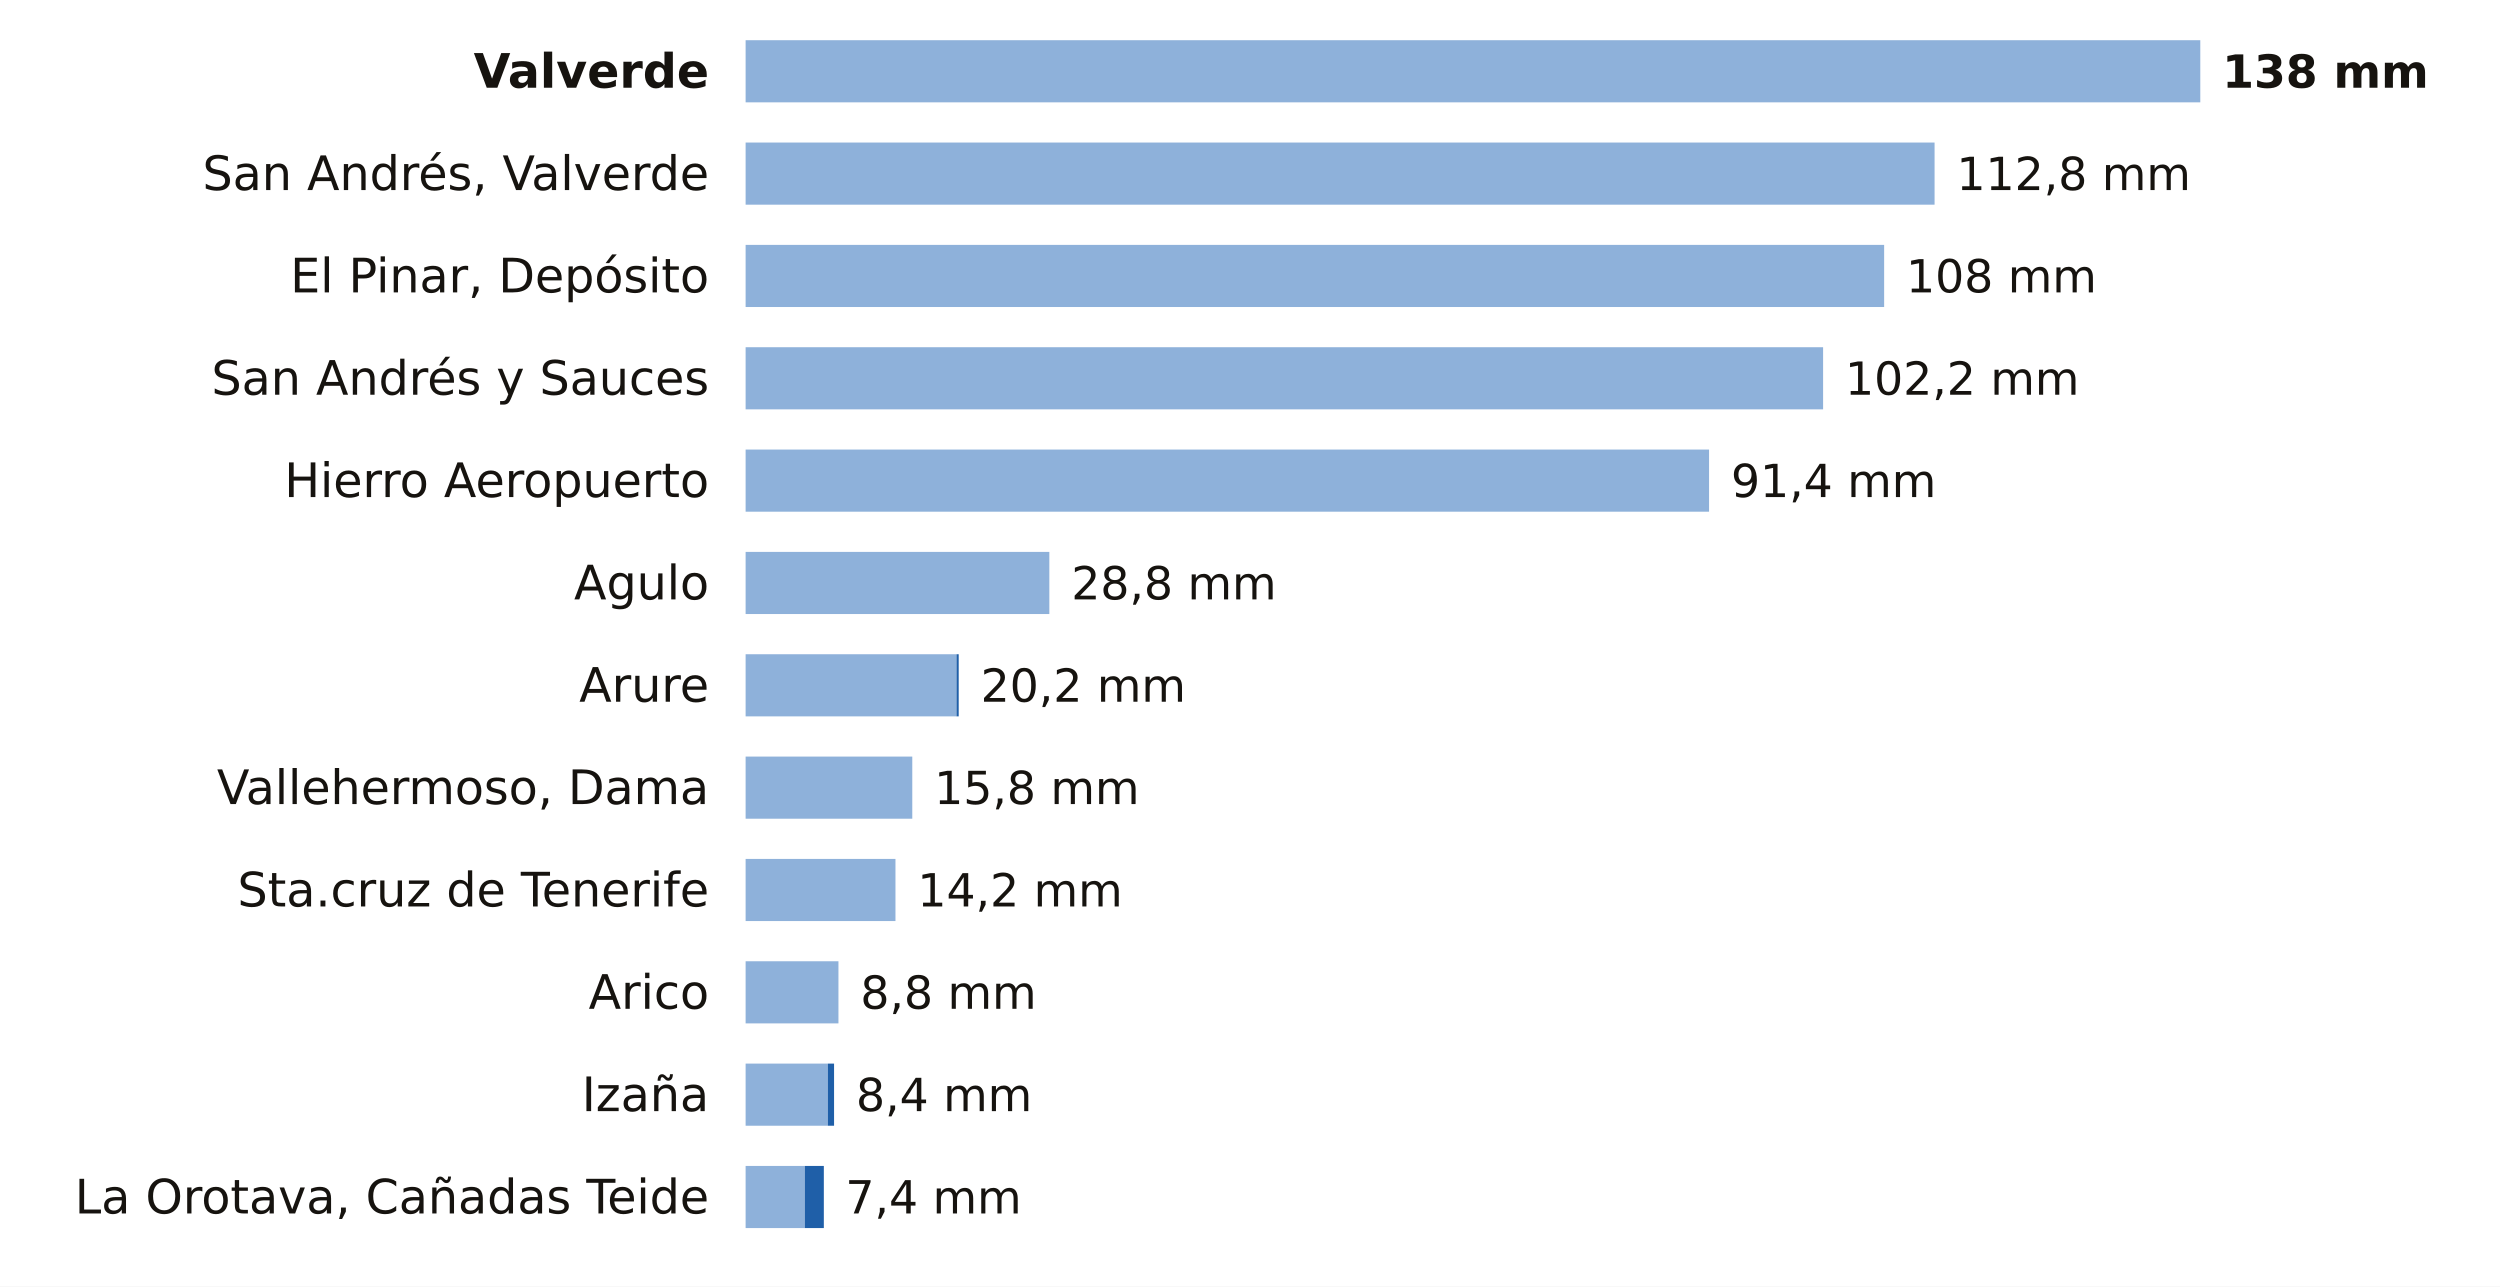
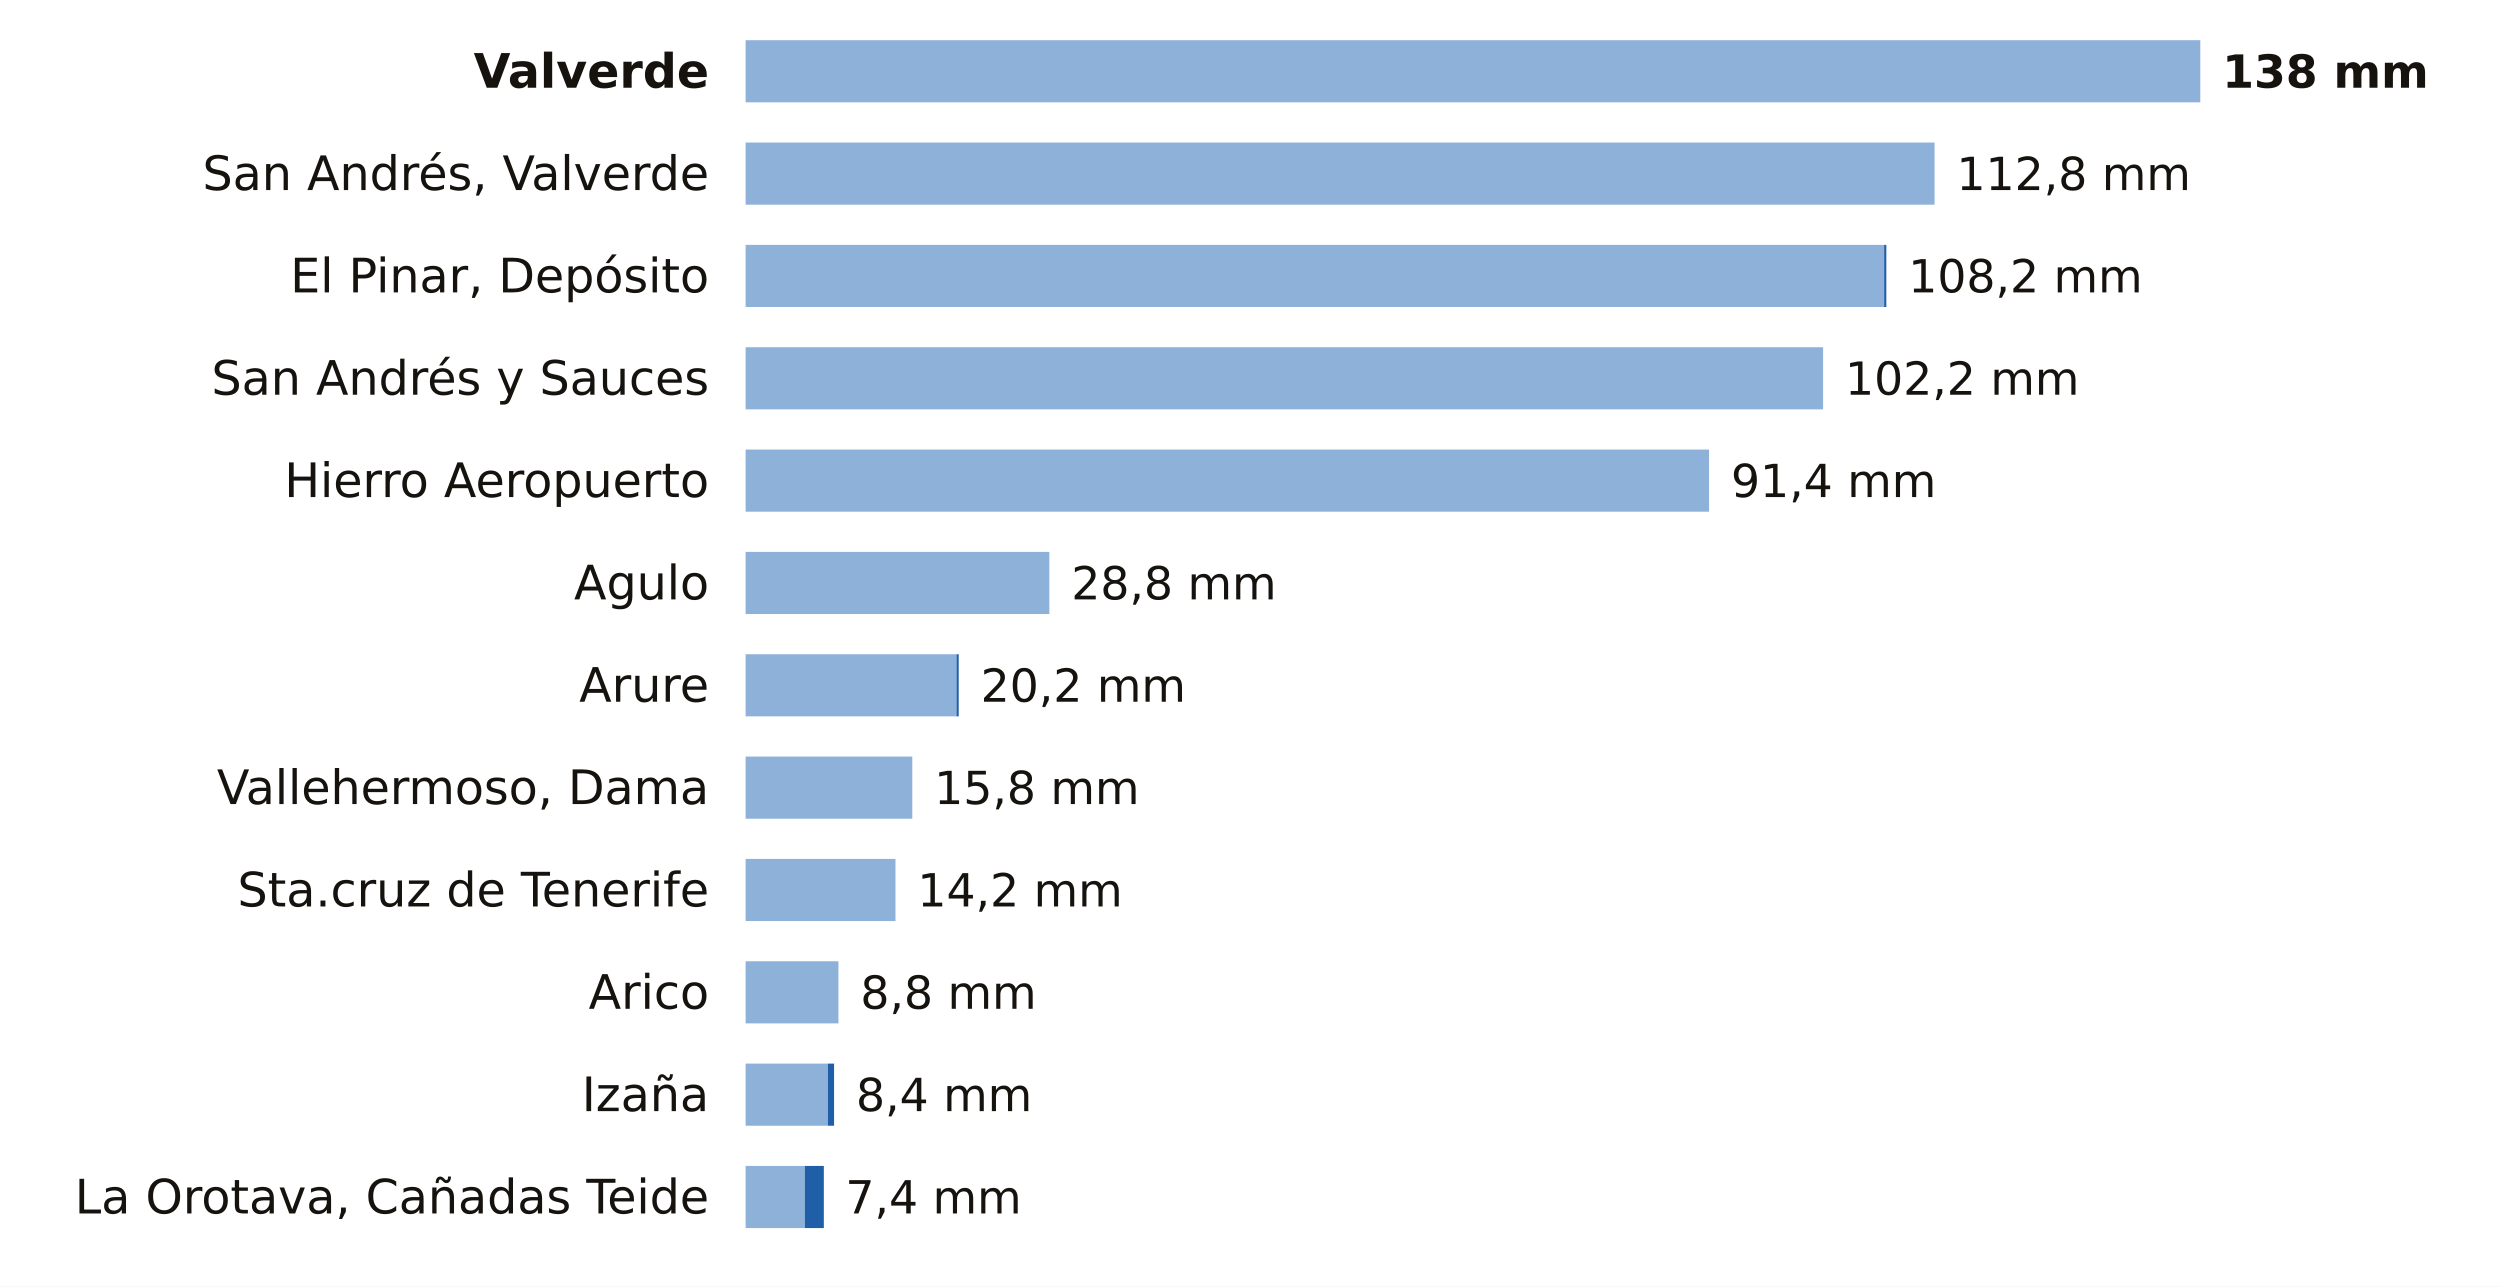
<svg xmlns="http://www.w3.org/2000/svg" viewBox="0 0 684 352" width="684" height="352" role="img" aria-label="La lluvia de los últimos 7 días en las estaciones de AEMET de Santa Cruz de Tenerife">
  <rect width="684" height="352" fill="#FFFFFF" />
  <text x="194.0" y="24.0" font-size="13" fill="#16130F" text-anchor="end" font-weight="600" font-family="Public Sans, DejaVu Sans, Arial, sans-serif">Valverde</text>
  <rect x="204" y="11" width="398.0" height="17" fill="#8EB1DA" />
  <text x="608.0" y="24.0" font-size="12.5" fill="#16130F" text-anchor="start" font-weight="700" font-family="Public Sans, DejaVu Sans, Arial, sans-serif">138 mm</text>
  <text x="194.0" y="52.0" font-size="13" fill="#16130F" text-anchor="end" font-weight="400" font-family="Public Sans, DejaVu Sans, Arial, sans-serif">San Andrés, Valverde</text>
  <rect x="204" y="39" width="325.3" height="17" fill="#8EB1DA" />
  <text x="535.3" y="52.0" font-size="12.5" fill="#16130F" text-anchor="start" font-weight="500" font-family="Public Sans, DejaVu Sans, Arial, sans-serif">112,8 mm</text>
  <text x="194.0" y="80.0" font-size="13" fill="#16130F" text-anchor="end" font-weight="400" font-family="Public Sans, DejaVu Sans, Arial, sans-serif">El Pinar, Depósito</text>
  <rect x="204" y="67" width="311.5" height="17" fill="#8EB1DA" />
-   <text x="521.5" y="80.0" font-size="12.5" fill="#16130F" text-anchor="start" font-weight="500" font-family="Public Sans, DejaVu Sans, Arial, sans-serif">108 mm</text>
+   <rect x="515.5" y="67" width="0.6" height="17" fill="#1F5FA8" />
+   <text x="522.1" y="80.0" font-size="12.5" fill="#16130F" text-anchor="start" font-weight="500" font-family="Public Sans, DejaVu Sans, Arial, sans-serif">108,2 mm</text>
  <text x="194.0" y="108.0" font-size="13" fill="#16130F" text-anchor="end" font-weight="400" font-family="Public Sans, DejaVu Sans, Arial, sans-serif">San Andrés y Sauces</text>
  <rect x="204" y="95" width="294.8" height="17" fill="#8EB1DA" />
  <text x="504.8" y="108.0" font-size="12.5" fill="#16130F" text-anchor="start" font-weight="500" font-family="Public Sans, DejaVu Sans, Arial, sans-serif">102,2 mm</text>
  <text x="194.0" y="136.0" font-size="13" fill="#16130F" text-anchor="end" font-weight="400" font-family="Public Sans, DejaVu Sans, Arial, sans-serif">Hierro Aeropuerto</text>
  <rect x="204" y="123" width="263.6" height="17" fill="#8EB1DA" />
  <text x="473.6" y="136.0" font-size="12.5" fill="#16130F" text-anchor="start" font-weight="500" font-family="Public Sans, DejaVu Sans, Arial, sans-serif">91,4 mm</text>
  <text x="194.0" y="164.0" font-size="13" fill="#16130F" text-anchor="end" font-weight="400" font-family="Public Sans, DejaVu Sans, Arial, sans-serif">Agulo</text>
  <rect x="204" y="151" width="83.1" height="17" fill="#8EB1DA" />
  <text x="293.1" y="164.0" font-size="12.5" fill="#16130F" text-anchor="start" font-weight="500" font-family="Public Sans, DejaVu Sans, Arial, sans-serif">28,8 mm</text>
  <text x="194.0" y="192.0" font-size="13" fill="#16130F" text-anchor="end" font-weight="400" font-family="Public Sans, DejaVu Sans, Arial, sans-serif">Arure</text>
  <rect x="204" y="179" width="57.7" height="17" fill="#8EB1DA" />
  <rect x="261.7" y="179" width="0.6" height="17" fill="#1F5FA8" />
  <text x="268.3" y="192.0" font-size="12.5" fill="#16130F" text-anchor="start" font-weight="500" font-family="Public Sans, DejaVu Sans, Arial, sans-serif">20,2 mm</text>
  <text x="194.0" y="220.0" font-size="13" fill="#16130F" text-anchor="end" font-weight="400" font-family="Public Sans, DejaVu Sans, Arial, sans-serif">Vallehermoso, Dama</text>
  <rect x="204" y="207" width="45.6" height="17" fill="#8EB1DA" />
  <text x="255.6" y="220.0" font-size="12.5" fill="#16130F" text-anchor="start" font-weight="500" font-family="Public Sans, DejaVu Sans, Arial, sans-serif">15,8 mm</text>
  <text x="194.0" y="248.0" font-size="13" fill="#16130F" text-anchor="end" font-weight="400" font-family="Public Sans, DejaVu Sans, Arial, sans-serif">Sta.cruz de Tenerife</text>
  <rect x="204" y="235" width="41.0" height="17" fill="#8EB1DA" />
  <text x="251.0" y="248.0" font-size="12.5" fill="#16130F" text-anchor="start" font-weight="500" font-family="Public Sans, DejaVu Sans, Arial, sans-serif">14,2 mm</text>
  <text x="194.0" y="276.0" font-size="13" fill="#16130F" text-anchor="end" font-weight="400" font-family="Public Sans, DejaVu Sans, Arial, sans-serif">Arico</text>
  <rect x="204" y="263" width="25.4" height="17" fill="#8EB1DA" />
  <text x="235.4" y="276.0" font-size="12.5" fill="#16130F" text-anchor="start" font-weight="500" font-family="Public Sans, DejaVu Sans, Arial, sans-serif">8,8 mm</text>
  <text x="194.0" y="304.0" font-size="13" fill="#16130F" text-anchor="end" font-weight="400" font-family="Public Sans, DejaVu Sans, Arial, sans-serif">Izaña</text>
  <rect x="204" y="291" width="22.5" height="17" fill="#8EB1DA" />
  <rect x="226.5" y="291" width="1.7" height="17" fill="#1F5FA8" />
  <text x="234.2" y="304.0" font-size="12.5" fill="#16130F" text-anchor="start" font-weight="500" font-family="Public Sans, DejaVu Sans, Arial, sans-serif">8,4 mm</text>
  <text x="194.0" y="332.0" font-size="13" fill="#16130F" text-anchor="end" font-weight="400" font-family="Public Sans, DejaVu Sans, Arial, sans-serif">La Orotava, Cañadas Teide</text>
  <rect x="204" y="319" width="16.2" height="17" fill="#8EB1DA" />
  <rect x="220.2" y="319" width="5.2" height="17" fill="#1F5FA8" />
  <text x="231.3" y="332.0" font-size="12.5" fill="#16130F" text-anchor="start" font-weight="500" font-family="Public Sans, DejaVu Sans, Arial, sans-serif">7,4 mm</text>
</svg>
